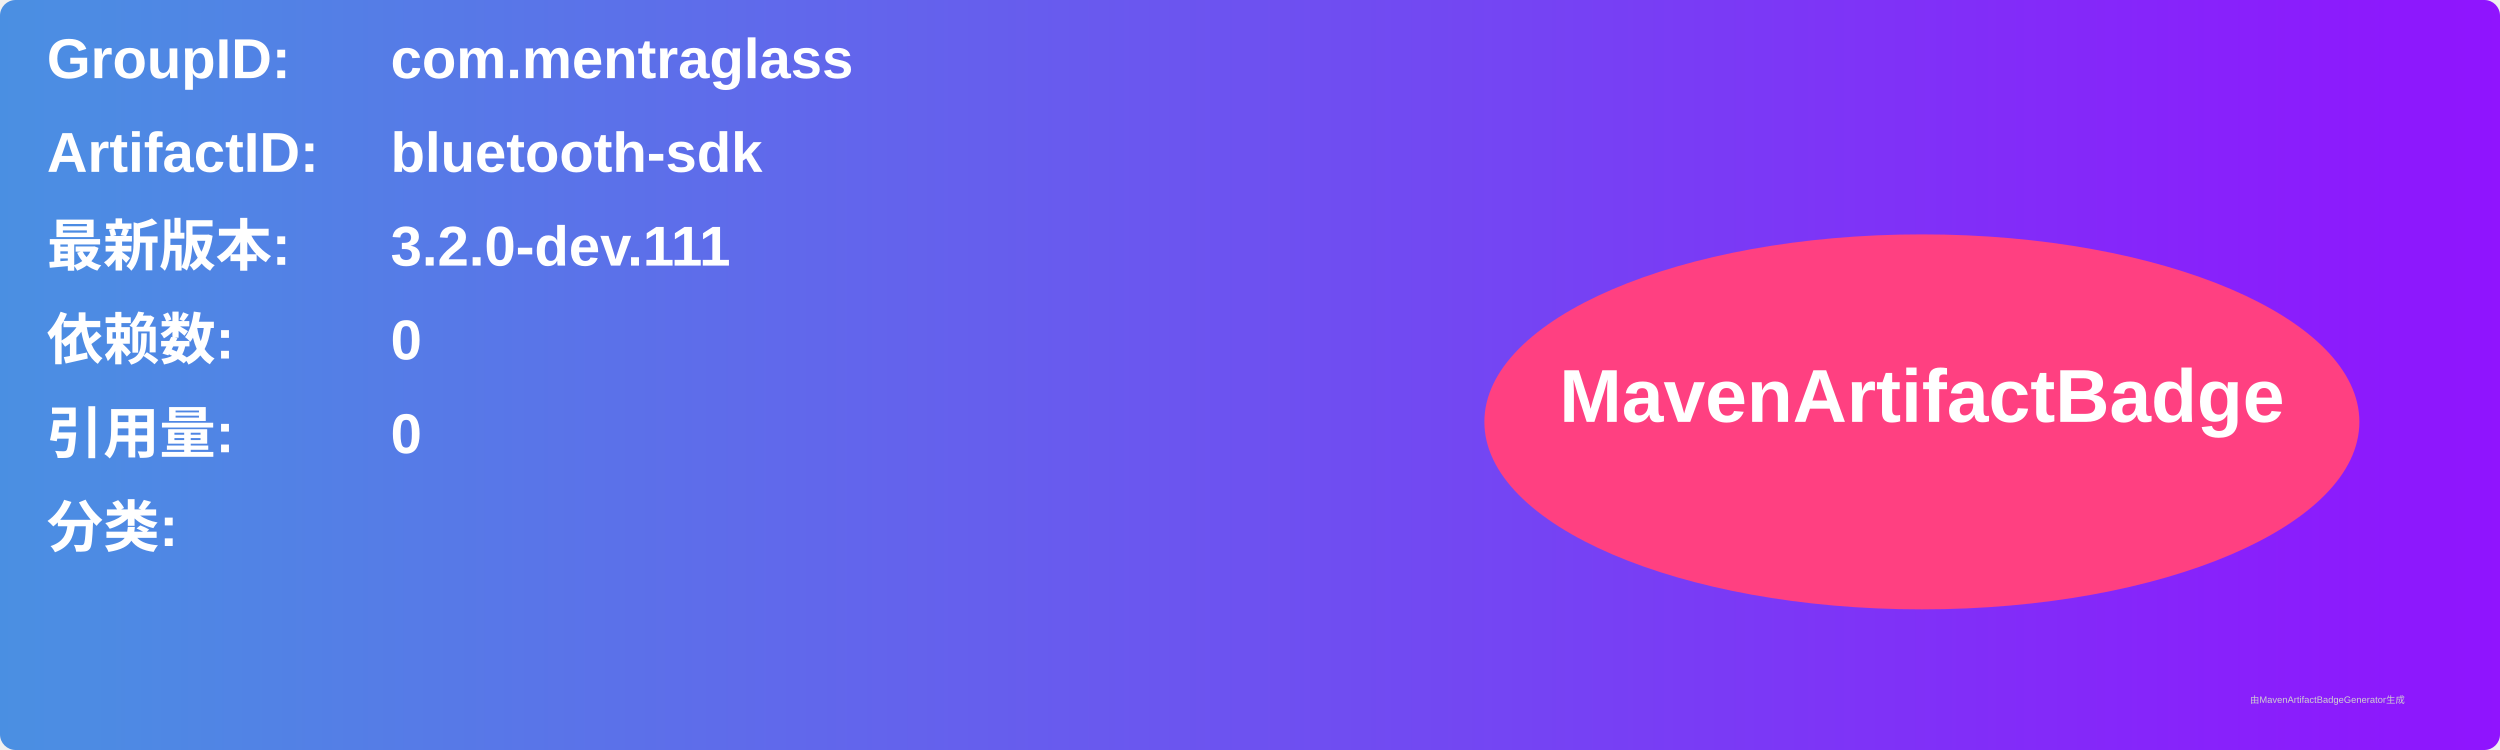
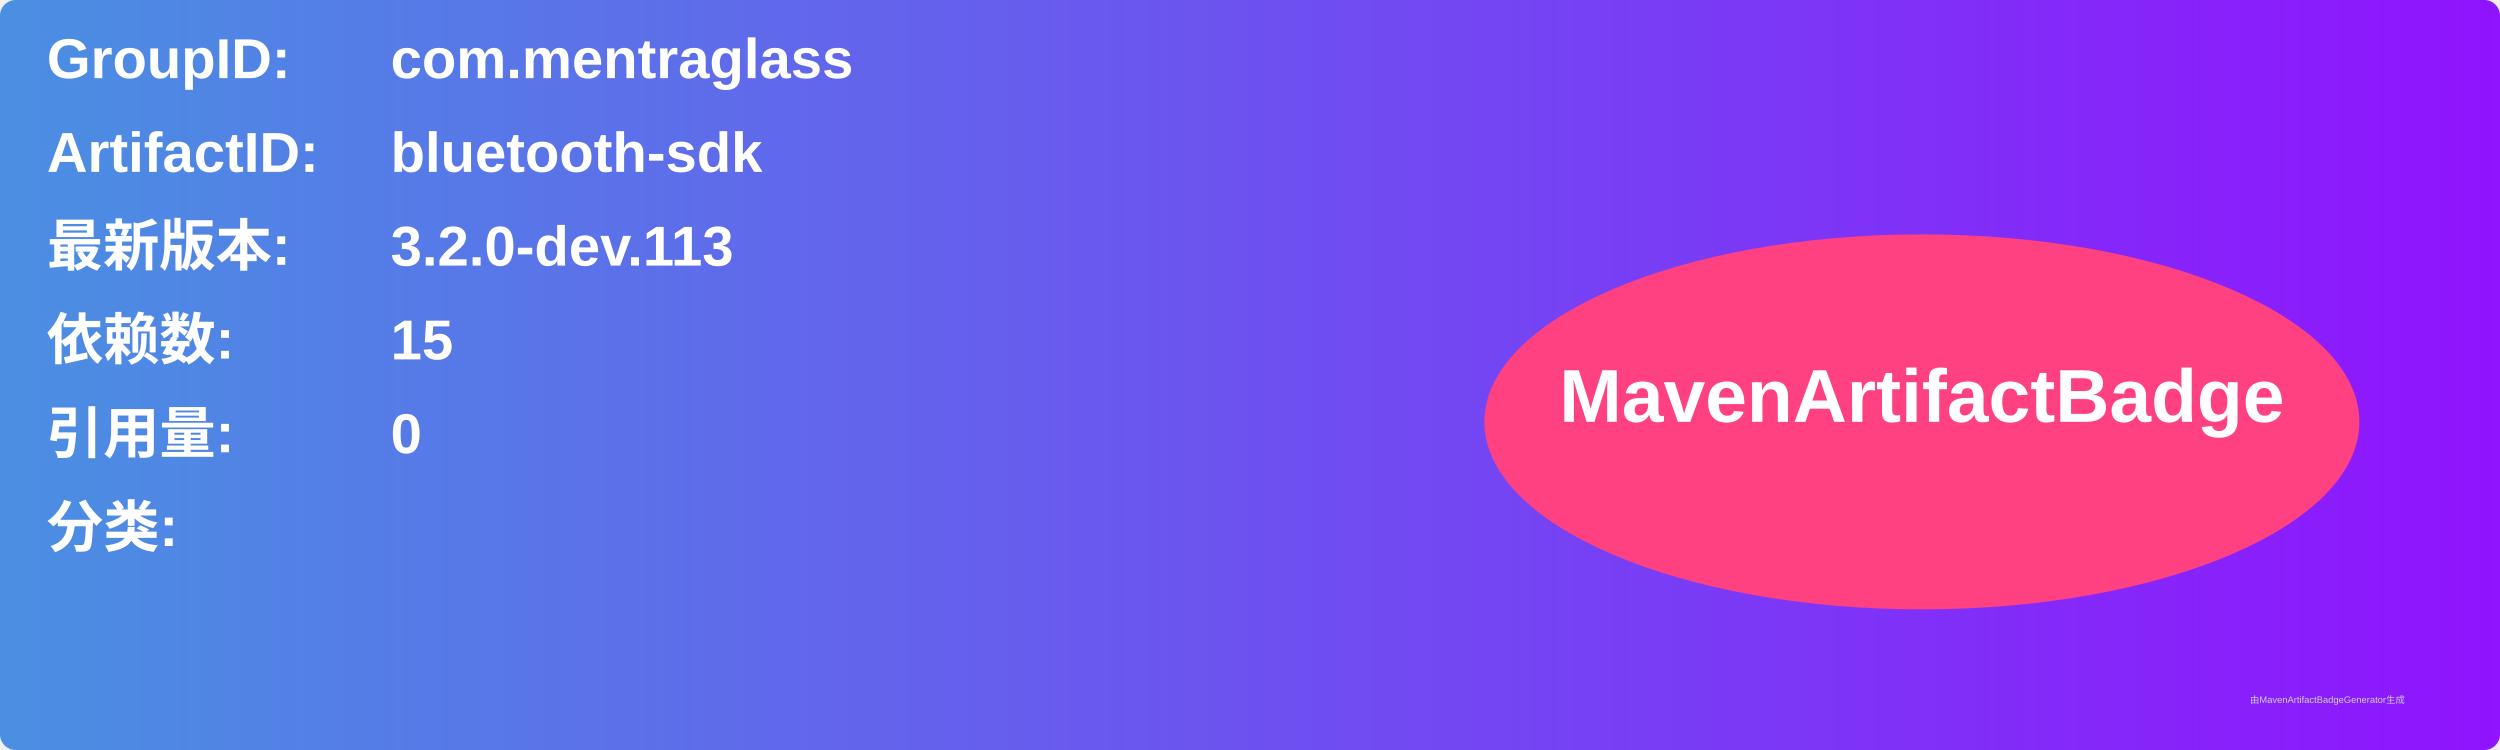
<svg xmlns="http://www.w3.org/2000/svg" width="800" height="240" viewBox="0 0 800 240">
  <linearGradient id="grad" x1="0%" y1="0%" x2="100%" y2="0%">
    <stop offset="0%" stop-color="#4a90e2" />
    <stop offset="100%" stop-color="#9013fe" />
  </linearGradient>
  <rect width="100%" height="100%" rx="5" ry="5" fill="url(#grad)" />
  <g transform="translate(15, 15)">
    <text x="0" y="10" font-family="Arial" font-size="18" fill="white" font-weight="bold" width="260">GroupID:</text>
    <text x="110" y="10" font-family="Arial" font-size="18" fill="white" font-weight="bold" width="460">com.mentraglass</text>
    <text x="0" y="40" font-family="Arial" font-size="18" fill="white" font-weight="bold" width="260">ArtifactID:</text>
    <text x="110" y="40" font-family="Arial" font-size="18" fill="white" font-weight="bold" width="460">bluetooth-sdk</text>
    <text x="0" y="70" font-family="Arial" font-size="18" fill="white" font-weight="bold">最新版本:</text>
    <text x="110" y="70" font-family="Arial" font-size="18" fill="white" font-weight="bold">
-       <tspan font-weight="bold">3.2.0-dev.111</tspan>
+       <tspan font-weight="bold">3.2.0-dev.113</tspan>
    </text>
    <text x="0" y="100" font-family="Arial" font-size="18" fill="white" font-weight="bold">依赖数: </text>
    <text x="110" y="100" font-family="Arial" font-size="18" fill="white">
-       <tspan font-weight="bold">0</tspan>
+       <tspan font-weight="bold">15</tspan>
    </text>
    <text x="0" y="130" font-family="Arial" font-size="18" fill="white" font-weight="bold">引用量: </text>
    <text x="110" y="130" font-family="Arial" font-size="18" fill="white">
      <tspan font-weight="bold">0</tspan>
    </text>
    <text x="0" y="160" font-family="Arial" font-size="18" fill="white" font-weight="bold">分类:</text>
    <text x="10" y="190" font-family="Arial" font-size="10" fill="white">
      <tspan font-weight="bold" />
    </text>
    <ellipse cx="600" cy="120" rx="140" ry="60" fill="#ff4081" />
    <text x="600" y="120" text-anchor="middle" font-family="Arial" font-size="24" fill="white" font-weight="bold">MavenArtifactBadge</text>
  </g>
  <text x="720" y="225" font-family="Arial" font-size="3" fill="#d0d0d0">由MavenArtifactBadgeGenerator生成</text>
</svg>
